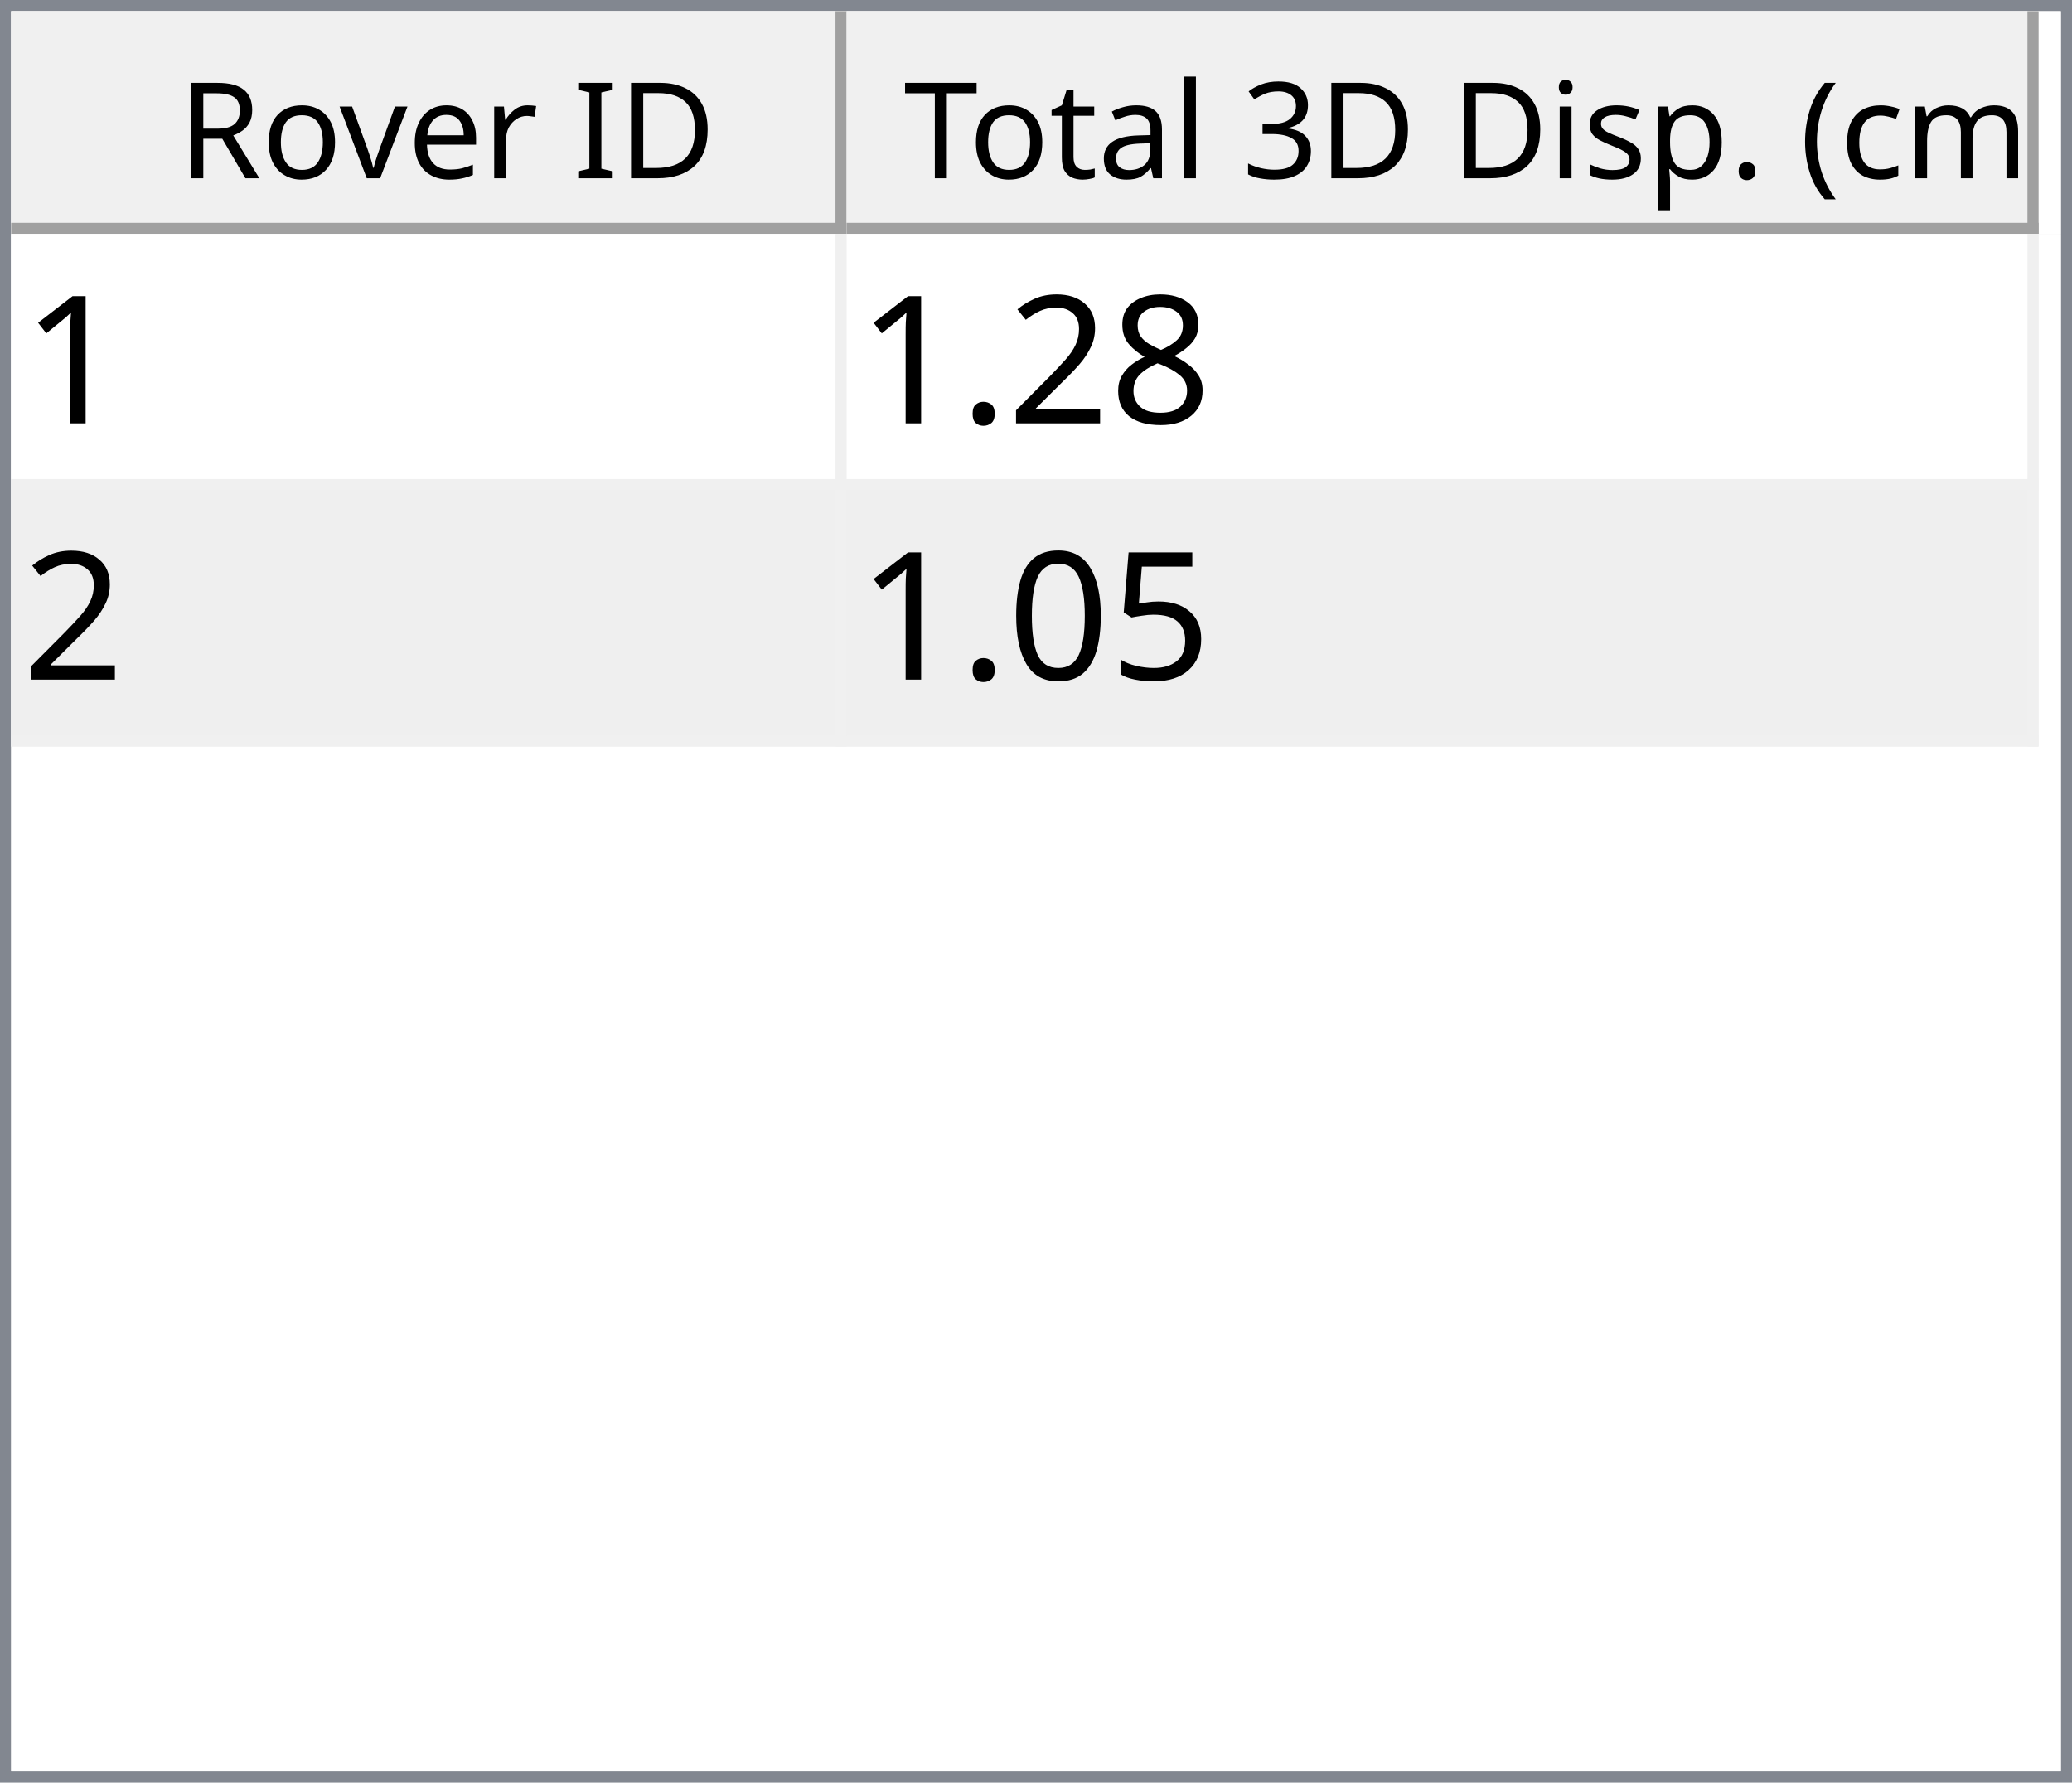
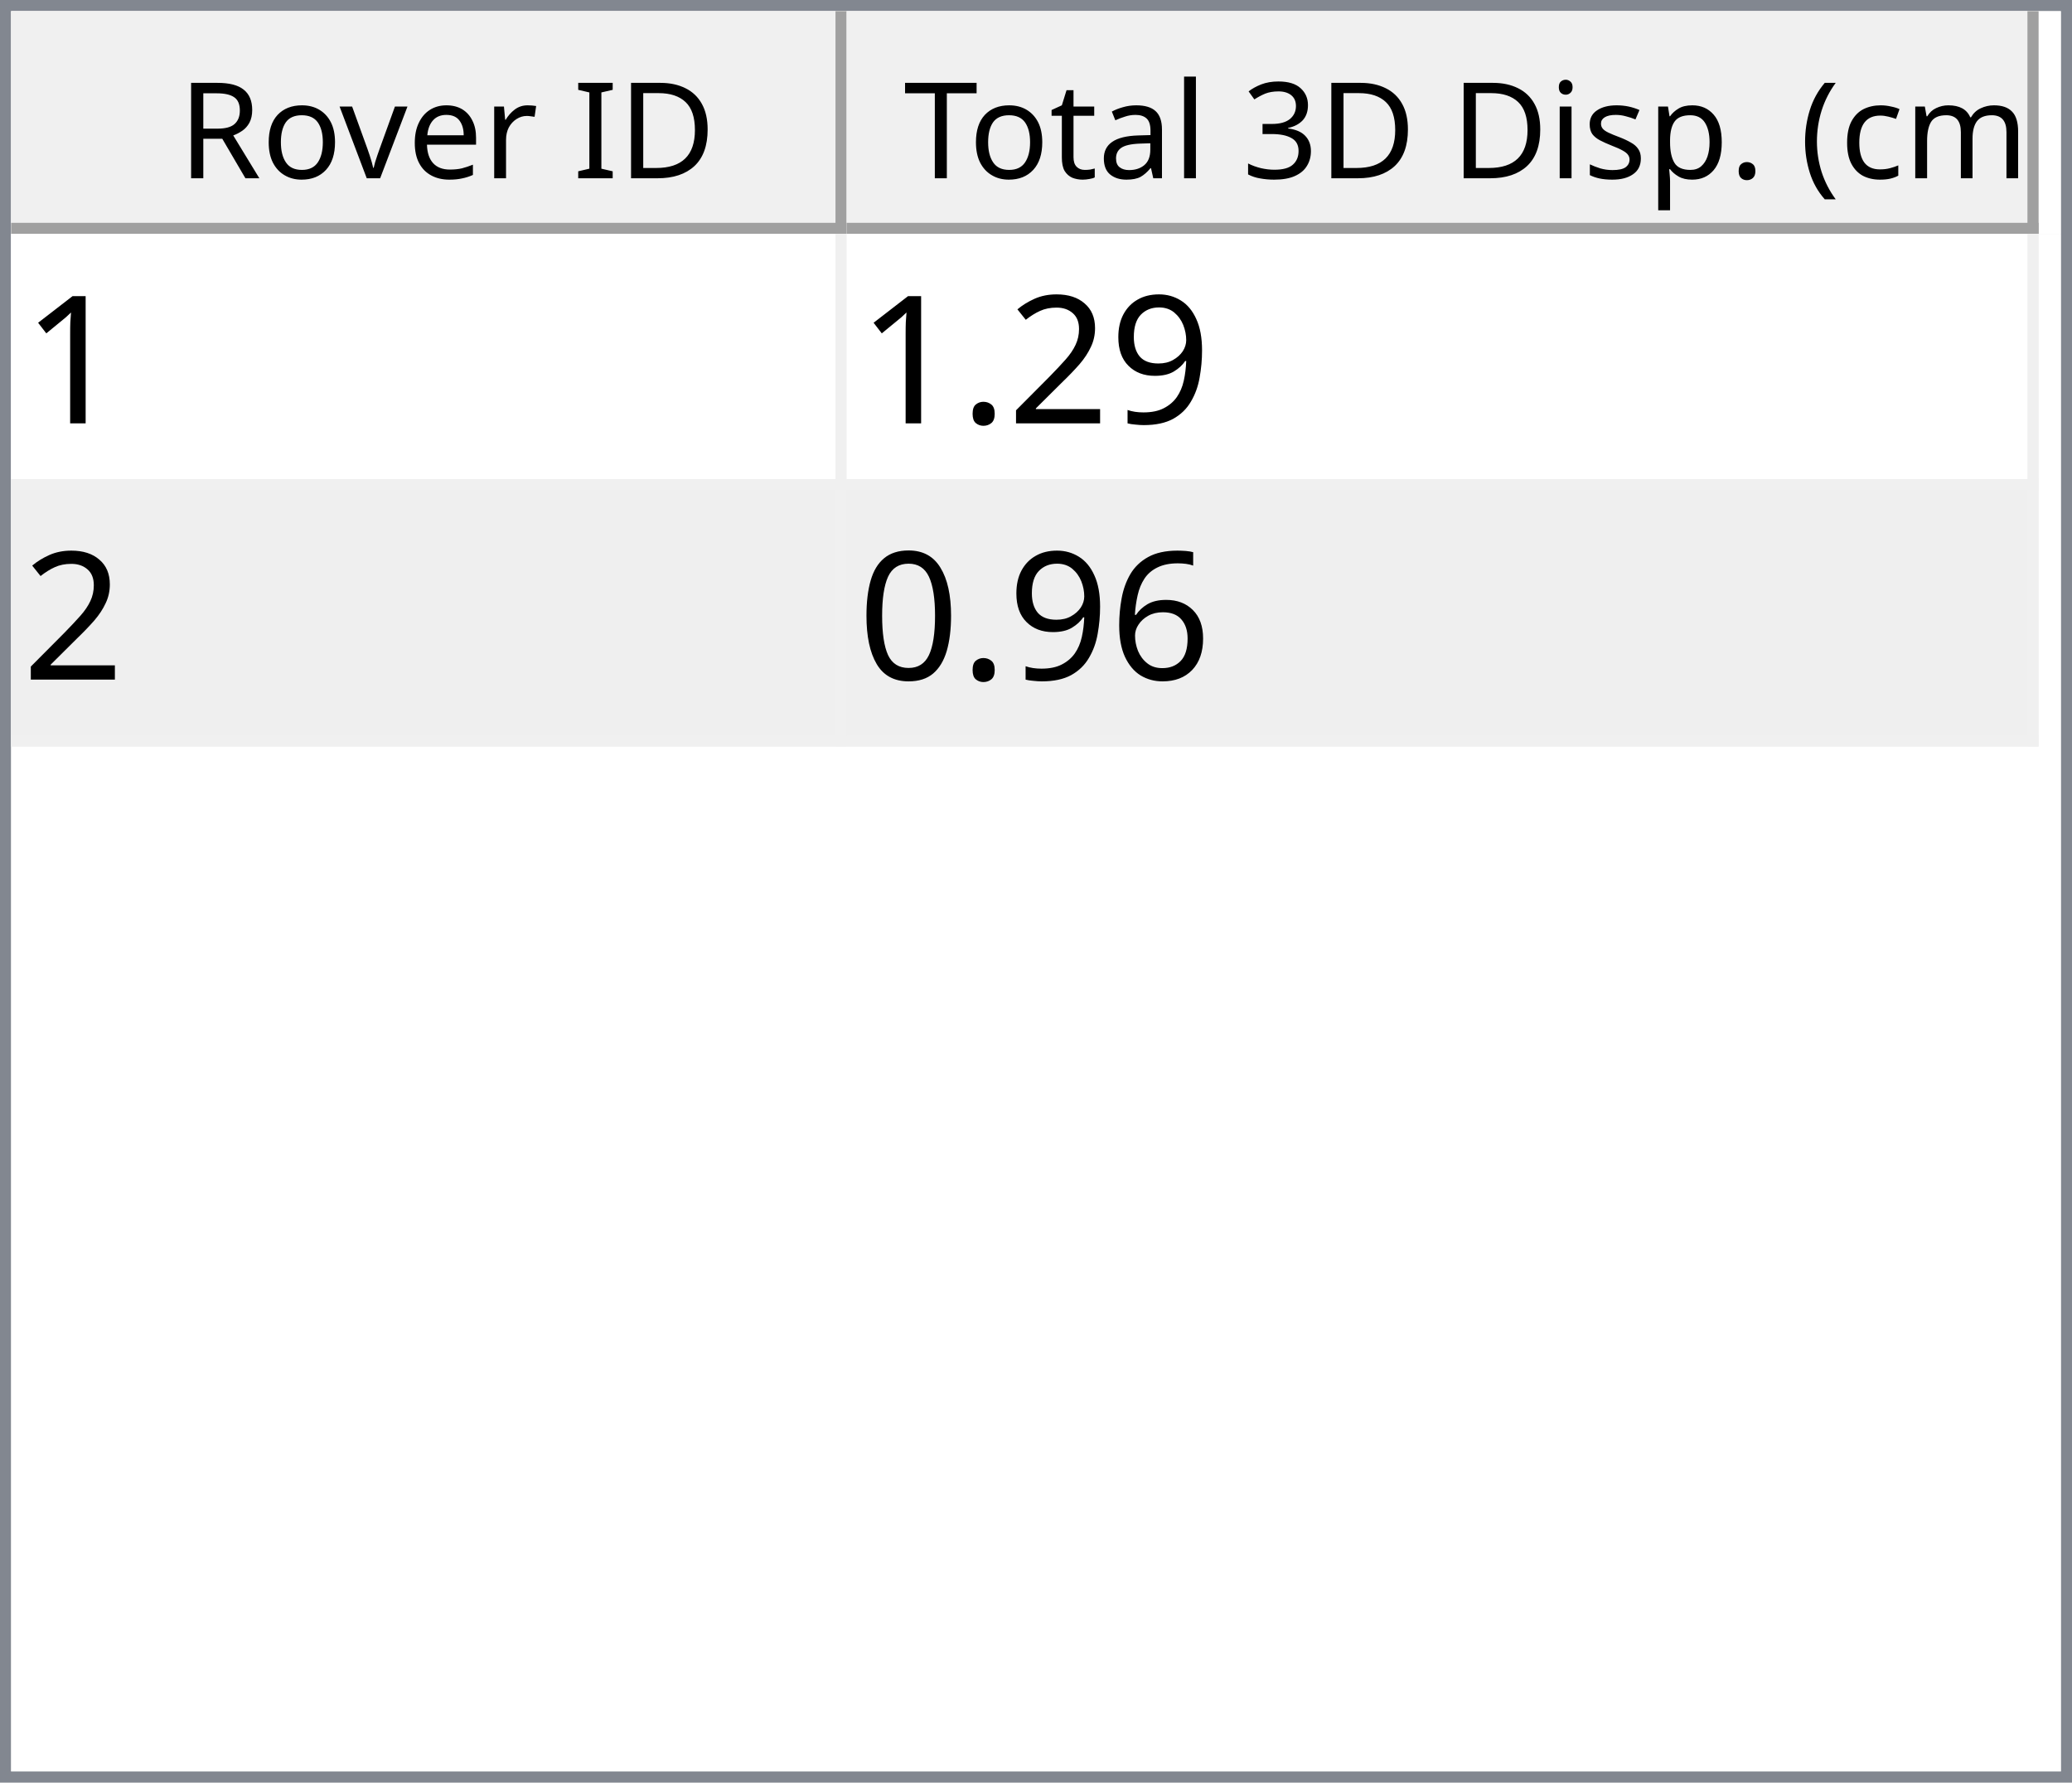
<svg xmlns="http://www.w3.org/2000/svg" style="fill-opacity:1; color-rendering:auto; color-interpolation:auto; text-rendering:auto; stroke:black; stroke-linecap:square; stroke-miterlimit:10; shape-rendering:auto; stroke-opacity:1; fill:black; stroke-dasharray:none; font-weight:normal; stroke-width:1; font-family:'Dialog'; font-style:normal; stroke-linejoin:miter; font-size:12px; stroke-dashoffset:0; image-rendering:auto;" width="186" height="160">
  <defs id="genericDefs" />
  <g>
    <defs id="defs1">
      <clipPath clipPathUnits="userSpaceOnUse" id="clipPath1">
        <path d="M0 0 L186 0 L186 160 L0 160 L0 0 Z" />
      </clipPath>
      <clipPath clipPathUnits="userSpaceOnUse" id="clipPath2">
        <path d="M0 0 L0 160 L186 160 L186 0 Z" />
      </clipPath>
      <clipPath clipPathUnits="userSpaceOnUse" id="clipPath3">
        <path d="M0 0 L0 20 L184 20 L184 0 Z" />
      </clipPath>
      <clipPath clipPathUnits="userSpaceOnUse" id="clipPath4">
        <path d="M0 0 L0 20 L75 20 L75 0 Z" />
      </clipPath>
      <clipPath clipPathUnits="userSpaceOnUse" id="clipPath5">
        <path d="M1 1 L1 19 L74 19 L74 1 Z" />
      </clipPath>
      <clipPath clipPathUnits="userSpaceOnUse" id="clipPath6">
        <path d="M0 0 L0 18 L73 18 L73 0 Z" />
      </clipPath>
      <clipPath clipPathUnits="userSpaceOnUse" id="clipPath7">
        <path d="M-0.5 -0.5 L-0.5 19.5 L74.5 19.5 L74.5 -0.5 Z" />
      </clipPath>
      <clipPath clipPathUnits="userSpaceOnUse" id="clipPath8">
        <path d="M0 0 L0 20 L107 20 L107 0 Z" />
      </clipPath>
      <clipPath clipPathUnits="userSpaceOnUse" id="clipPath9">
        <path d="M1 1 L1 19 L106 19 L106 1 Z" />
      </clipPath>
      <clipPath clipPathUnits="userSpaceOnUse" id="clipPath10">
        <path d="M0 0 L0 18 L105 18 L105 0 Z" />
      </clipPath>
      <clipPath clipPathUnits="userSpaceOnUse" id="clipPath11">
        <path d="M-0.5 -0.5 L-0.5 19.5 L106.5 19.5 L106.5 -0.5 Z" />
      </clipPath>
      <clipPath clipPathUnits="userSpaceOnUse" id="clipPath12">
        <path d="M0 0 L0 138 L184 138 L184 0 Z" />
      </clipPath>
      <clipPath clipPathUnits="userSpaceOnUse" id="clipPath13">
        <path d="M0 0 L0 46 L182 46 L182 0 Z" />
      </clipPath>
      <clipPath clipPathUnits="userSpaceOnUse" id="clipPath14">
        <path d="M-0.5 -0.5 L-0.5 45.5 L181.5 45.5 L181.5 -0.5 Z" />
      </clipPath>
      <clipPath clipPathUnits="userSpaceOnUse" id="clipPath15">
        <path d="M0 0 L0 22 L74 22 L74 0 Z" />
      </clipPath>
      <clipPath clipPathUnits="userSpaceOnUse" id="clipPath16">
        <path d="M0 0 L0 22 L106 22 L106 0 Z" />
      </clipPath>
      <font horiz-adv-x="64.551" id="font1">
        <font-face ascent="107.91" descent="25.098" units-per-em="100" style="font-style:normal; font-family:Segoe UI; font-weight:normal;" />
        <missing-glyph horiz-adv-x="64.551" d="M8.109 0 L8.109 68.266 L56.453 68.266 L56.453 0 L8.109 0 ZM15.328 7.234 L49.219 7.234 L49.219 61.031 L15.328 61.031 L15.328 7.234 Z" />
        <glyph unicode="D" horiz-adv-x="70.117" d="M9.188 0 L9.188 70.016 L28.516 70.016 Q65.531 70.016 65.531 35.891 Q65.531 19.672 55.25 9.836 Q44.969 0 27.734 0 L9.188 0 ZM17.391 62.594 L17.391 7.422 L27.828 7.422 Q41.609 7.422 49.273 14.797 Q56.938 22.172 56.938 35.688 Q56.938 62.594 28.328 62.594 L17.391 62.594 Z" />
        <glyph unicode="I" horiz-adv-x="26.611" d="M17.391 0 L9.188 0 L9.188 70.016 L17.391 70.016 L17.391 0 Z" />
        <glyph unicode=" " horiz-adv-x="27.393" d="" />
        <glyph unicode="r" horiz-adv-x="34.766" d="M34.188 41.891 Q32.078 43.5 28.125 43.5 Q23 43.5 19.555 38.672 Q16.109 33.844 16.109 25.484 L16.109 0 L8.109 0 L8.109 50 L16.109 50 L16.109 39.703 L16.312 39.703 Q18.016 44.969 21.531 47.922 Q25.047 50.875 29.391 50.875 Q32.516 50.875 34.188 50.203 L34.188 41.891 Z" />
        <glyph unicode="e" horiz-adv-x="52.295" d="M48.297 23 L12.984 23 Q13.188 14.656 17.484 10.109 Q21.781 5.562 29.297 5.562 Q37.75 5.562 44.828 11.141 L44.828 3.609 Q38.234 -1.172 27.391 -1.172 Q16.797 -1.172 10.742 5.641 Q4.688 12.453 4.688 24.812 Q4.688 36.469 11.305 43.82 Q17.922 51.172 27.734 51.172 Q37.547 51.172 42.922 44.828 Q48.297 38.484 48.297 27.203 L48.297 23 ZM40.094 29.781 Q40.047 36.719 36.75 40.578 Q33.453 44.438 27.594 44.438 Q21.922 44.438 17.969 40.383 Q14.016 36.328 13.094 29.781 L40.094 29.781 Z" />
        <glyph unicode="v" horiz-adv-x="47.9" d="M47.406 50 L27.484 0 L19.625 0 L0.688 50 L9.469 50 L22.172 13.672 Q23.578 9.672 23.922 6.688 L24.125 6.688 Q24.609 10.453 25.688 13.484 L38.969 50 L47.406 50 Z" />
        <glyph unicode="o" horiz-adv-x="58.594" d="M29 -1.172 Q17.922 -1.172 11.305 5.836 Q4.688 12.844 4.688 24.422 Q4.688 37.016 11.57 44.094 Q18.453 51.172 30.172 51.172 Q41.359 51.172 47.633 44.289 Q53.906 37.406 53.906 25.203 Q53.906 13.234 47.141 6.031 Q40.375 -1.172 29 -1.172 ZM29.594 44.438 Q21.875 44.438 17.383 39.188 Q12.891 33.938 12.891 24.703 Q12.891 15.828 17.43 10.695 Q21.969 5.562 29.594 5.562 Q37.359 5.562 41.531 10.594 Q45.703 15.625 45.703 24.906 Q45.703 34.281 41.531 39.359 Q37.359 44.438 29.594 44.438 Z" />
        <glyph unicode="R" horiz-adv-x="59.814" d="M59.375 0 L49.609 0 L37.891 19.625 Q36.281 22.359 34.766 24.289 Q33.25 26.219 31.664 27.438 Q30.078 28.656 28.25 29.219 Q26.422 29.781 24.125 29.781 L17.391 29.781 L17.391 0 L9.188 0 L9.188 70.016 L30.078 70.016 Q34.672 70.016 38.555 68.867 Q42.438 67.719 45.289 65.375 Q48.141 63.031 49.758 59.547 Q51.375 56.062 51.375 51.375 Q51.375 47.703 50.273 44.656 Q49.172 41.609 47.148 39.211 Q45.125 36.812 42.266 35.133 Q39.406 33.453 35.844 32.516 L35.844 32.328 Q37.594 31.547 38.891 30.547 Q40.188 29.547 41.359 28.18 Q42.531 26.812 43.68 25.078 Q44.828 23.344 46.234 21.047 L59.375 0 ZM17.391 62.594 L17.391 37.203 L28.516 37.203 Q31.594 37.203 34.203 38.133 Q36.812 39.062 38.719 40.797 Q40.625 42.531 41.703 45.047 Q42.781 47.562 42.781 50.688 Q42.781 56.297 39.141 59.445 Q35.5 62.594 28.609 62.594 L17.391 62.594 Z" />
        <glyph unicode=")" horiz-adv-x="30.176" d="M8.297 -15.922 L1.172 -15.922 Q16.406 2.344 16.406 26.812 Q16.406 51.469 1.078 70.016 L8.297 70.016 Q23.531 52.156 23.531 26.703 Q23.531 1.375 8.297 -15.922 Z" />
        <glyph unicode="m" horiz-adv-x="86.133" d="M79.109 0 L71.094 0 L71.094 28.719 Q71.094 37.016 68.531 40.727 Q65.969 44.438 59.906 44.438 Q54.781 44.438 51.195 39.75 Q47.609 35.062 47.609 28.516 L47.609 0 L39.594 0 L39.594 29.688 Q39.594 44.438 28.219 44.438 Q22.953 44.438 19.531 40.016 Q16.109 35.594 16.109 28.516 L16.109 0 L8.109 0 L8.109 50 L16.109 50 L16.109 42.094 L16.312 42.094 Q21.625 51.172 31.844 51.172 Q36.969 51.172 40.773 48.312 Q44.578 45.453 46 40.828 Q51.562 51.172 62.594 51.172 Q79.109 51.172 79.109 30.812 L79.109 0 Z" />
        <glyph unicode="c" horiz-adv-x="46.191" d="M42.188 2.297 Q36.422 -1.172 28.516 -1.172 Q17.828 -1.172 11.258 5.789 Q4.688 12.75 4.688 23.828 Q4.688 36.188 11.766 43.68 Q18.844 51.172 30.672 51.172 Q37.25 51.172 42.281 48.734 L42.281 40.531 Q36.719 44.438 30.375 44.438 Q22.703 44.438 17.797 38.945 Q12.891 33.453 12.891 24.516 Q12.891 15.719 17.508 10.641 Q22.125 5.562 29.891 5.562 Q36.422 5.562 42.188 9.906 L42.188 2.297 Z" />
        <glyph unicode="(" horiz-adv-x="30.176" d="M29.109 -15.922 L21.969 -15.922 Q6.844 1.375 6.844 26.703 Q6.844 52.156 21.969 70.016 L29.203 70.016 Q13.875 51.469 13.875 26.812 Q13.875 2.344 29.109 -15.922 Z" />
        <glyph unicode="." horiz-adv-x="21.68" d="M10.891 -1.078 Q8.641 -1.078 7.055 0.539 Q5.469 2.156 5.469 4.391 Q5.469 6.641 7.055 8.273 Q8.641 9.906 10.891 9.906 Q13.188 9.906 14.797 8.273 Q16.406 6.641 16.406 4.391 Q16.406 2.156 14.797 0.539 Q13.188 -1.078 10.891 -1.078 Z" />
        <glyph unicode="p" horiz-adv-x="58.789" d="M16.312 7.234 L16.109 7.234 L16.109 -23 L8.109 -23 L8.109 50 L16.109 50 L16.109 41.219 L16.312 41.219 Q22.219 51.172 33.594 51.172 Q43.266 51.172 48.688 44.461 Q54.109 37.75 54.109 26.469 Q54.109 13.922 48 6.375 Q41.891 -1.172 31.297 -1.172 Q21.578 -1.172 16.312 7.234 ZM16.109 27.391 L16.109 20.406 Q16.109 14.203 20.141 9.883 Q24.172 5.562 30.375 5.562 Q37.641 5.562 41.773 11.133 Q45.906 16.703 45.906 26.609 Q45.906 34.969 42.047 39.703 Q38.188 44.438 31.594 44.438 Q24.609 44.438 20.359 39.578 Q16.109 34.719 16.109 27.391 Z" />
        <glyph unicode="s" horiz-adv-x="42.432" d="M5.078 1.812 L5.078 10.406 Q11.625 5.562 19.484 5.562 Q30.031 5.562 30.031 12.594 Q30.031 14.594 29.125 15.992 Q28.219 17.391 26.68 18.461 Q25.141 19.531 23.07 20.383 Q21 21.234 18.609 22.172 Q15.281 23.484 12.766 24.828 Q10.25 26.172 8.57 27.859 Q6.891 29.547 6.031 31.695 Q5.172 33.844 5.172 36.719 Q5.172 40.234 6.789 42.945 Q8.406 45.656 11.086 47.484 Q13.766 49.312 17.211 50.242 Q20.656 51.172 24.312 51.172 Q30.812 51.172 35.938 48.922 L35.938 40.828 Q30.422 44.438 23.25 44.438 Q21 44.438 19.195 43.922 Q17.391 43.406 16.094 42.477 Q14.797 41.547 14.086 40.258 Q13.375 38.969 13.375 37.406 Q13.375 35.453 14.086 34.133 Q14.797 32.812 16.164 31.789 Q17.531 30.766 19.484 29.938 Q21.438 29.109 23.922 28.125 Q27.25 26.859 29.883 25.516 Q32.516 24.172 34.375 22.484 Q36.234 20.797 37.234 18.602 Q38.234 16.406 38.234 13.375 Q38.234 9.672 36.602 6.938 Q34.969 4.203 32.234 2.398 Q29.5 0.594 25.93 -0.289 Q22.359 -1.172 18.453 -1.172 Q10.75 -1.172 5.078 1.812 Z" />
        <glyph unicode="i" horiz-adv-x="24.219" d="M12.203 62.703 Q10.062 62.703 8.547 64.164 Q7.031 65.625 7.031 67.875 Q7.031 70.125 8.547 71.609 Q10.062 73.094 12.203 73.094 Q14.406 73.094 15.945 71.609 Q17.484 70.125 17.484 67.875 Q17.484 65.719 15.945 64.211 Q14.406 62.703 12.203 62.703 ZM16.109 0 L8.109 0 L8.109 50 L16.109 50 L16.109 0 Z" />
        <glyph unicode="3" horiz-adv-x="53.906" d="M46.531 19.828 Q46.531 15.094 44.75 11.211 Q42.969 7.328 39.719 4.57 Q36.469 1.812 31.93 0.297 Q27.391 -1.219 21.922 -1.219 Q11.922 -1.219 6 2.594 L6 11.188 Q13.094 5.609 22.219 5.609 Q25.875 5.609 28.828 6.539 Q31.781 7.469 33.906 9.227 Q36.031 10.984 37.18 13.477 Q38.328 15.969 38.328 19.094 Q38.328 32.812 18.797 32.812 L12.984 32.812 L12.984 39.594 L18.5 39.594 Q35.797 39.594 35.797 52.484 Q35.797 64.406 22.609 64.406 Q15.188 64.406 8.688 59.422 L8.688 67.188 Q15.375 71.188 24.609 71.188 Q29 71.188 32.57 69.969 Q36.141 68.75 38.68 66.555 Q41.219 64.359 42.609 61.281 Q44 58.203 44 54.5 Q44 40.672 30.031 36.719 L30.031 36.531 Q33.594 36.141 36.625 34.797 Q39.656 33.453 41.852 31.305 Q44.047 29.156 45.289 26.25 Q46.531 23.344 46.531 19.828 Z" />
        <glyph unicode="l" horiz-adv-x="24.219" d="M16.109 0 L8.109 0 L8.109 74.031 L16.109 74.031 L16.109 0 Z" />
        <glyph unicode="a" horiz-adv-x="50.879" d="M43.891 0 L35.891 0 L35.891 7.812 L35.688 7.812 Q30.469 -1.172 20.312 -1.172 Q12.844 -1.172 8.617 2.781 Q4.391 6.734 4.391 13.281 Q4.391 27.297 20.906 29.594 L35.891 31.688 Q35.891 44.438 25.594 44.438 Q16.547 44.438 9.281 38.281 L9.281 46.484 Q16.656 51.172 26.266 51.172 Q43.891 51.172 43.891 32.516 L43.891 0 ZM35.891 25.297 L23.828 23.641 Q18.266 22.859 15.43 20.875 Q12.594 18.891 12.594 13.875 Q12.594 10.203 15.211 7.883 Q17.828 5.562 22.172 5.562 Q28.125 5.562 32.008 9.742 Q35.891 13.922 35.891 20.312 L35.891 25.297 Z" />
        <glyph unicode="t" horiz-adv-x="33.887" d="M31.297 0.484 Q28.469 -1.078 23.828 -1.078 Q10.688 -1.078 10.688 13.578 L10.688 43.172 L2.094 43.172 L2.094 50 L10.688 50 L10.688 62.203 L18.703 64.797 L18.703 50 L31.297 50 L31.297 43.172 L18.703 43.172 L18.703 14.984 Q18.703 9.969 20.414 7.82 Q22.125 5.672 26.078 5.672 Q29.109 5.672 31.297 7.328 L31.297 0.484 Z" />
        <glyph unicode="T" horiz-adv-x="52.393" d="M50.594 62.594 L30.375 62.594 L30.375 0 L22.172 0 L22.172 62.594 L2 62.594 L2 70.016 L50.594 70.016 L50.594 62.594 Z" />
      </font>
      <font horiz-adv-x="75.0" id="font2">
        <font-face ascent="100.537" descent="21.973" units-per-em="100" style="font-style:normal; font-family:sans-serif; font-weight:normal;" />
        <missing-glyph horiz-adv-x="75.0" d="M12.5 0 L12.5 62.5 L62.5 62.5 L62.5 0 L12.5 0 ZM14.062 1.562 L60.938 1.562 L60.938 60.938 L14.062 60.938 L14.062 1.562 Z" />
        <glyph unicode="1" horiz-adv-x="55.615" d="M37.25 0 L28.469 0 L28.469 56 Q25.297 52.984 20.141 49.953 Q14.984 46.922 10.891 45.406 L10.891 53.906 Q18.266 57.375 23.781 62.305 Q29.297 67.234 31.594 71.875 L37.25 71.875 L37.25 0 Z" />
-         <glyph unicode="8" horiz-adv-x="55.615" d="M17.672 38.812 Q12.203 40.828 9.57 44.539 Q6.938 48.25 6.938 53.422 Q6.938 61.234 12.555 66.555 Q18.172 71.875 27.484 71.875 Q36.859 71.875 42.578 66.43 Q48.297 60.984 48.297 53.172 Q48.297 48.188 45.68 44.508 Q43.062 40.828 37.75 38.812 Q44.344 36.672 47.781 31.883 Q51.219 27.094 51.219 20.453 Q51.219 11.281 44.727 5.031 Q38.234 -1.219 27.641 -1.219 Q17.047 -1.219 10.547 5.055 Q4.047 11.328 4.047 20.703 Q4.047 27.688 7.594 32.398 Q11.141 37.109 17.672 38.812 ZM15.922 53.719 Q15.922 48.641 19.195 45.414 Q22.469 42.188 27.688 42.188 Q32.766 42.188 36.016 45.383 Q39.266 48.578 39.266 53.219 Q39.266 58.062 35.914 61.359 Q32.562 64.656 27.594 64.656 Q22.562 64.656 19.242 61.43 Q15.922 58.203 15.922 53.719 ZM13.094 20.656 Q13.094 16.891 14.875 13.375 Q16.656 9.859 20.172 7.93 Q23.688 6 27.734 6 Q34.031 6 38.133 10.055 Q42.234 14.109 42.234 20.359 Q42.234 26.703 38.016 30.859 Q33.797 35.016 27.438 35.016 Q21.234 35.016 17.164 30.914 Q13.094 26.812 13.094 20.656 Z" />
+         <glyph unicode="9" horiz-adv-x="55.615" d="M5.469 16.547 L13.922 17.328 Q14.984 11.375 18.016 8.688 Q21.047 6 25.781 6 Q29.828 6 32.883 7.859 Q35.938 9.719 37.891 12.82 Q39.844 15.922 41.164 21.195 Q42.484 26.469 42.484 31.938 Q42.484 32.516 42.438 33.688 Q39.797 29.5 35.234 26.883 Q30.672 24.266 25.344 24.266 Q16.453 24.266 10.305 30.711 Q4.156 37.156 4.156 47.703 Q4.156 58.594 10.578 65.234 Q17 71.875 26.656 71.875 Q33.641 71.875 39.43 68.117 Q45.219 64.359 48.219 57.398 Q51.219 50.438 51.219 37.25 Q51.219 23.531 48.242 15.406 Q45.266 7.281 39.383 3.031 Q33.5 -1.219 25.594 -1.219 Q17.188 -1.219 11.867 3.445 Q6.547 8.109 5.469 16.547 ZM41.453 48.141 Q41.453 55.719 37.43 60.156 Q33.406 64.594 27.734 64.594 Q21.875 64.594 17.531 59.812 Q13.188 55.031 13.188 47.406 Q13.188 40.578 17.312 36.305 Q21.438 32.031 27.484 32.031 Q33.594 32.031 37.523 36.305 Q41.453 40.578 41.453 48.141 Z" />
        <glyph unicode="2" horiz-adv-x="55.615" d="M50.344 8.453 L50.344 0 L3.031 0 Q2.938 3.172 4.047 6.109 Q5.859 10.938 9.836 15.625 Q13.812 20.312 21.344 26.469 Q33.016 36.031 37.117 41.625 Q41.219 47.219 41.219 52.203 Q41.219 57.422 37.477 61.008 Q33.734 64.594 27.734 64.594 Q21.391 64.594 17.578 60.789 Q13.766 56.984 13.719 50.25 L4.688 51.172 Q5.609 61.281 11.664 66.578 Q17.719 71.875 27.938 71.875 Q38.234 71.875 44.242 66.164 Q50.25 60.453 50.25 52 Q50.25 47.703 48.492 43.555 Q46.734 39.406 42.656 34.812 Q38.578 30.219 29.109 22.219 Q21.188 15.578 18.945 13.211 Q16.703 10.844 15.234 8.453 L50.344 8.453 Z" />
        <glyph unicode="." horiz-adv-x="27.783" d="M9.078 0 L9.078 10.016 L19.094 10.016 L19.094 0 L9.078 0 Z" />
-         <glyph unicode="5" horiz-adv-x="55.615" d="M4.156 18.75 L13.375 19.531 Q14.406 12.797 18.141 9.398 Q21.875 6 27.156 6 Q33.5 6 37.891 10.789 Q42.281 15.578 42.281 23.484 Q42.281 31 38.062 35.352 Q33.844 39.703 27 39.703 Q22.75 39.703 19.336 37.773 Q15.922 35.844 13.969 32.766 L5.719 33.844 L12.641 70.609 L48.25 70.609 L48.25 62.203 L19.672 62.203 L15.828 42.969 Q22.266 47.469 29.344 47.469 Q38.719 47.469 45.164 40.969 Q51.609 34.469 51.609 24.266 Q51.609 14.547 45.953 7.469 Q39.062 -1.219 27.156 -1.219 Q17.391 -1.219 11.211 4.25 Q5.031 9.719 4.156 18.75 Z" />
+         <glyph unicode="6" horiz-adv-x="55.615" d="M49.75 54.047 L41.016 53.375 Q39.844 58.547 37.703 60.891 Q34.125 64.656 28.906 64.656 Q24.703 64.656 21.531 62.312 Q17.391 59.281 14.992 53.469 Q12.594 47.656 12.5 36.922 Q15.672 41.75 20.266 44.094 Q24.859 46.438 29.891 46.438 Q38.672 46.438 44.852 39.969 Q51.031 33.5 51.031 23.25 Q51.031 16.5 48.125 10.719 Q45.219 4.938 40.141 1.859 Q35.062 -1.219 28.609 -1.219 Q17.625 -1.219 10.695 6.859 Q3.766 14.938 3.766 33.5 Q3.766 54.25 11.422 63.672 Q18.109 71.875 29.438 71.875 Q37.891 71.875 43.289 67.141 Q48.688 62.406 49.75 54.047 ZM13.875 23.188 Q13.875 18.656 15.797 14.508 Q17.719 10.359 21.188 8.18 Q24.656 6 28.469 6 Q34.031 6 38.039 10.492 Q42.047 14.984 42.047 22.703 Q42.047 30.125 38.086 34.398 Q34.125 38.672 28.125 38.672 Q22.172 38.672 18.023 34.398 Q13.875 30.125 13.875 23.188 Z" />
        <glyph unicode="0" horiz-adv-x="55.615" d="M4.156 35.297 Q4.156 48 6.766 55.742 Q9.375 63.484 14.523 67.68 Q19.672 71.875 27.484 71.875 Q33.25 71.875 37.594 69.555 Q41.938 67.234 44.773 62.867 Q47.609 58.5 49.219 52.227 Q50.828 45.953 50.828 35.297 Q50.828 22.703 48.242 14.969 Q45.656 7.234 40.508 3.008 Q35.359 -1.219 27.484 -1.219 Q17.141 -1.219 11.234 6.203 Q4.156 15.141 4.156 35.297 ZM13.188 35.297 Q13.188 17.672 17.312 11.836 Q21.438 6 27.484 6 Q33.547 6 37.672 11.859 Q41.797 17.719 41.797 35.297 Q41.797 52.984 37.672 58.789 Q33.547 64.594 27.391 64.594 Q21.344 64.594 17.719 59.469 Q13.188 52.938 13.188 35.297 Z" />
      </font>
    </defs>
    <g style="fill:white; stroke:white;">
      <rect x="0" y="0" width="186" style="clip-path:url(#clipPath1); stroke:none;" height="160" />
    </g>
    <g style="fill:white; text-rendering:optimizeSpeed; color-rendering:optimizeSpeed; image-rendering:optimizeSpeed; shape-rendering:crispEdges; stroke:white; color-interpolation:sRGB;">
      <rect x="0" width="186" height="160" y="0" style="stroke:none;" />
      <path style="stroke:none;" d="M0 160 L186 160 L186 0 L0 0 Z" />
    </g>
    <g style="fill:rgb(240,240,240); font-family:'Segoe UI'; stroke:rgb(240,240,240);">
      <rect x="0" y="0" width="186" style="clip-path:url(#clipPath2); stroke:none;" height="160" />
    </g>
    <g style="fill:rgb(130,135,144); font-family:'Segoe UI'; stroke:rgb(130,135,144);">
      <path d="M0 0 L186 0 L186 160 L0 160 L0 0 ZM1 1 L185 1 L185 159 L1 159 L1 1 Z" style="fill-rule:evenodd; clip-path:url(#clipPath2); stroke:none;" />
    </g>
    <g style="fill:white; font-family:'Segoe UI'; stroke:white;" transform="translate(1,1)">
      <rect x="0" y="0" width="184" style="clip-path:url(#clipPath3); stroke:none;" height="20" />
    </g>
    <g style="fill:rgb(240,240,240); font-family:'Segoe UI'; stroke:rgb(240,240,240);" transform="translate(1,1)">
      <rect x="0" y="0" width="75" style="clip-path:url(#clipPath4); stroke:none;" height="20" />
    </g>
    <g style="font-family:'Segoe UI';" transform="translate(2,2)">
      <text x="14" xml:space="preserve" y="14" style="clip-path:url(#clipPath6); stroke:none;">Rover ID</text>
    </g>
    <g style="fill:rgb(160,160,160); font-family:'Segoe UI'; stroke:rgb(160,160,160); stroke-linejoin:bevel;" transform="translate(1.5,1.5)">
      <line x1="74" x2="74" y1="0" style="fill:none; clip-path:url(#clipPath7);" y2="19" />
    </g>
    <g style="fill:rgb(160,160,160); font-family:'Segoe UI'; stroke:rgb(160,160,160); stroke-linejoin:bevel;" transform="matrix(1,0,0,1,1,1) translate(0.5,0.5)">
      <line x1="0" x2="74" y1="19" style="fill:none; clip-path:url(#clipPath7);" y2="19" />
    </g>
    <g style="fill:rgb(240,240,240); font-family:'Segoe UI'; stroke:rgb(240,240,240);" transform="translate(76,1)">
      <rect x="0" y="0" width="107" style="clip-path:url(#clipPath8); stroke:none;" height="20" />
    </g>
    <g style="font-family:'Segoe UI';" transform="translate(77,2)">
      <text x="1" xml:space="preserve" y="14" style="clip-path:url(#clipPath10); stroke:none;"> Total 3D Disp. (cm)</text>
    </g>
    <g style="fill:rgb(160,160,160); font-family:'Segoe UI'; stroke:rgb(160,160,160); stroke-linejoin:bevel;" transform="translate(76.5,1.5)">
      <line x1="106" x2="106" y1="0" style="fill:none; clip-path:url(#clipPath11);" y2="19" />
    </g>
    <g style="fill:rgb(160,160,160); font-family:'Segoe UI'; stroke:rgb(160,160,160); stroke-linejoin:bevel;" transform="matrix(1,0,0,1,76,1) translate(0.5,0.5)">
      <line x1="0" x2="106" y1="19" style="fill:none; clip-path:url(#clipPath11);" y2="19" />
    </g>
    <g style="fill:white; font-family:'Segoe UI'; stroke:white;" transform="translate(1,21)">
      <rect x="0" y="0" width="184" style="clip-path:url(#clipPath12); stroke:none;" height="138" />
    </g>
    <g style="fill:rgb(240,240,240); font-size:16px; font-family:sans-serif; stroke:rgb(240,240,240);" transform="translate(1,21)">
      <rect x="0" y="0" width="182" style="clip-path:url(#clipPath13); stroke:none;" height="46" />
      <line transform="translate(0.5,0.5)" x1="0" x2="181" y1="22" style="clip-path:url(#clipPath14); fill:none; stroke-linejoin:bevel;" y2="22" />
    </g>
    <g transform="matrix(1,0,0,1,1,21) translate(0.5,0.5)" style="fill:rgb(240,240,240); font-size:16px; font-family:sans-serif; stroke:rgb(240,240,240); stroke-linejoin:bevel;">
      <line x1="0" x2="181" y1="45" style="fill:none; clip-path:url(#clipPath14);" y2="45" />
    </g>
    <g transform="matrix(1,0,0,1,1,21) translate(0.5,0.5)" style="fill:rgb(240,240,240); font-size:16px; font-family:sans-serif; stroke:rgb(240,240,240); stroke-linejoin:bevel;">
      <line x1="74" x2="74" y1="0" style="fill:none; clip-path:url(#clipPath14);" y2="45" />
    </g>
    <g transform="matrix(1,0,0,1,1,21) translate(0.5,0.5)" style="fill:rgb(240,240,240); font-size:16px; font-family:sans-serif; stroke:rgb(240,240,240); stroke-linejoin:bevel;">
      <line x1="181" x2="181" y1="0" style="fill:none; clip-path:url(#clipPath14);" y2="45" />
    </g>
    <g style="fill:white; font-size:16px; font-family:sans-serif; stroke:white;" transform="matrix(1,0,0,1,1,21)">
      <rect x="0" y="0" width="74" style="clip-path:url(#clipPath15); stroke:none;" height="22" />
      <text x="1" y="17" style="fill:black; clip-path:url(#clipPath15); stroke:none;" xml:space="preserve">1</text>
    </g>
    <g style="fill:white; font-size:16px; font-family:sans-serif; stroke:white;" transform="matrix(1,0,0,1,1,21) translate(75,0)">
      <rect x="0" y="0" width="106" style="clip-path:url(#clipPath16); stroke:none;" height="22" />
-       <text x="1" y="17" style="fill:black; clip-path:url(#clipPath16); stroke:none;" xml:space="preserve">1.28</text>
+       <text x="1" y="17" style="fill:black; clip-path:url(#clipPath16); stroke:none;" xml:space="preserve">1.29</text>
    </g>
    <g style="fill:rgb(239,239,239); font-size:16px; font-family:sans-serif; stroke:rgb(239,239,239);" transform="matrix(1,0,0,1,1,21) translate(0,23)">
      <rect x="0" y="0" width="74" style="clip-path:url(#clipPath15); stroke:none;" height="22" />
      <text x="1" y="17" style="fill:black; clip-path:url(#clipPath15); stroke:none;" xml:space="preserve">2</text>
    </g>
    <g style="fill:rgb(239,239,239); font-size:16px; font-family:sans-serif; stroke:rgb(239,239,239);" transform="matrix(1,0,0,1,1,21) translate(75,23)">
      <rect x="0" y="0" width="106" style="clip-path:url(#clipPath16); stroke:none;" height="22" />
-       <text x="1" y="17" style="fill:black; clip-path:url(#clipPath16); stroke:none;" xml:space="preserve">1.05</text>
+       <text x="1" y="17" style="fill:black; clip-path:url(#clipPath16); stroke:none;" xml:space="preserve">0.96</text>
    </g>
  </g>
</svg>
